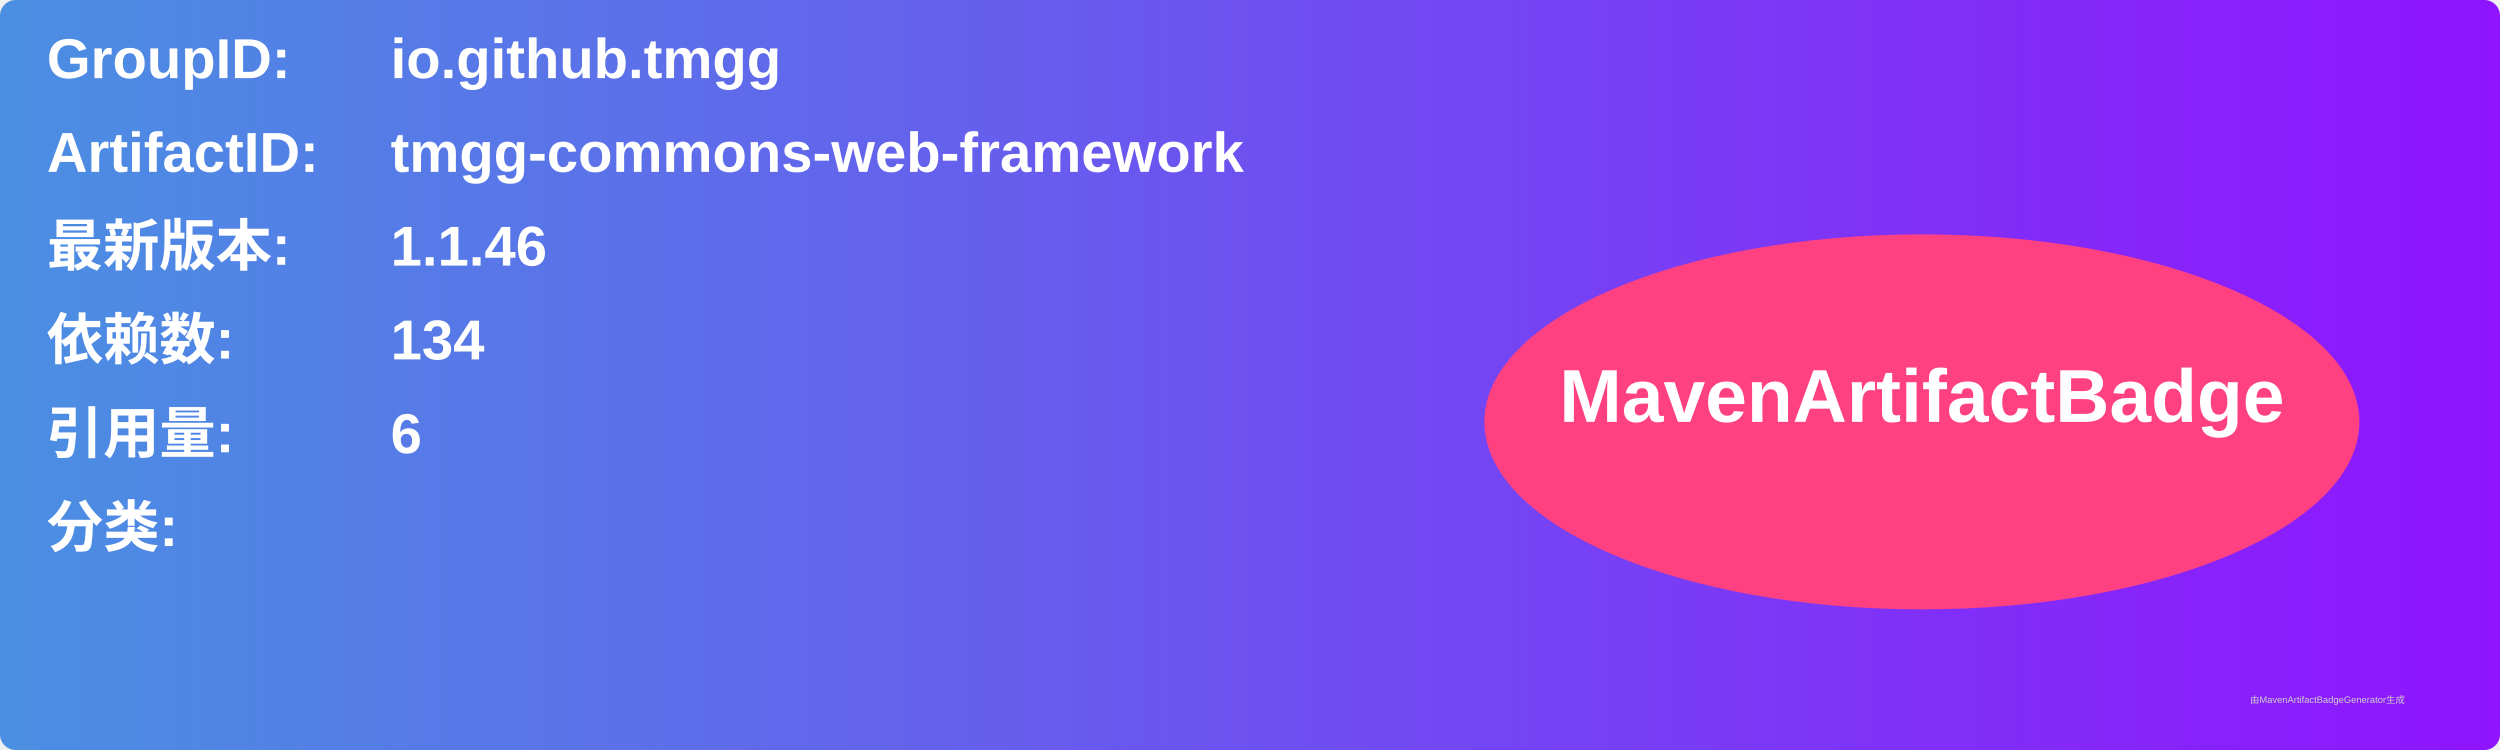
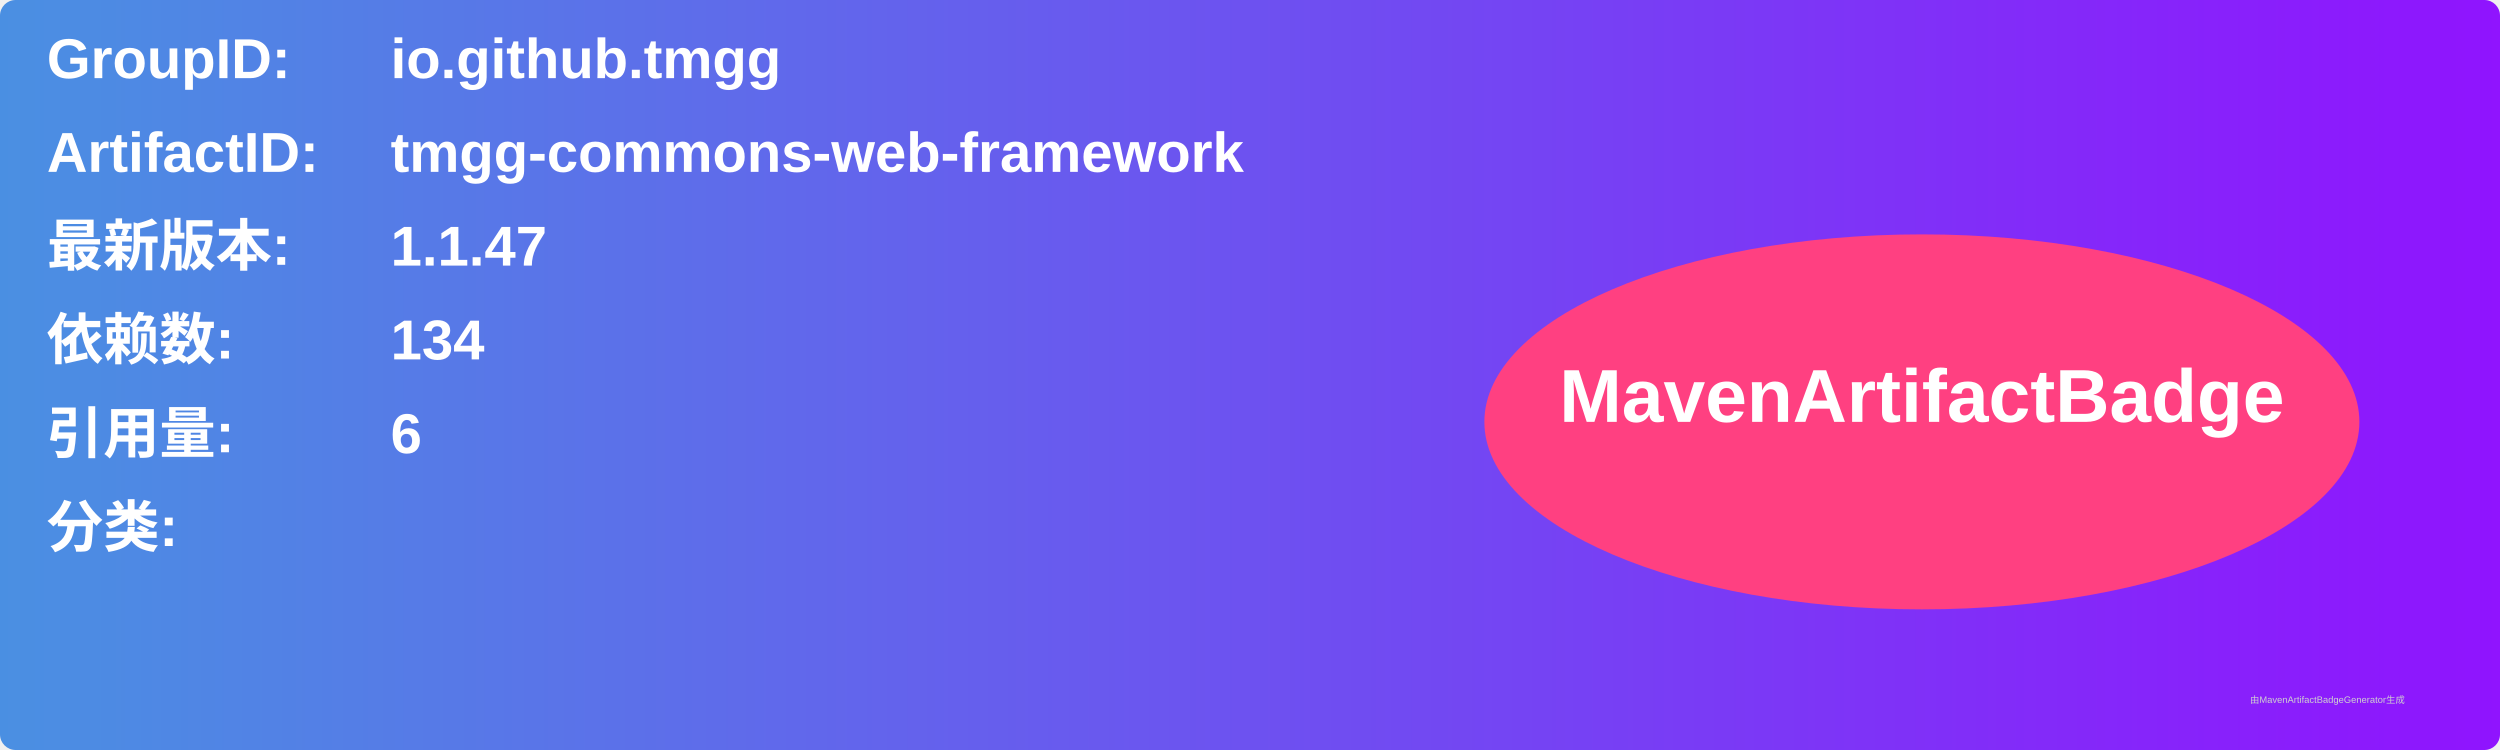
<svg xmlns="http://www.w3.org/2000/svg" width="800" height="240" viewBox="0 0 800 240">
  <linearGradient id="grad" x1="0%" y1="0%" x2="100%" y2="0%">
    <stop offset="0%" stop-color="#4a90e2" />
    <stop offset="100%" stop-color="#9013fe" />
  </linearGradient>
  <rect width="100%" height="100%" rx="5" ry="5" fill="url(#grad)" />
  <g transform="translate(15, 15)">
    <text x="0" y="10" font-family="Arial" font-size="18" fill="white" font-weight="bold" width="260">GroupID:</text>
    <text x="110" y="10" font-family="Arial" font-size="18" fill="white" font-weight="bold" width="460">io.github.tmgg</text>
    <text x="0" y="40" font-family="Arial" font-size="18" fill="white" font-weight="bold" width="260">ArtifactID:</text>
    <text x="110" y="40" font-family="Arial" font-size="18" fill="white" font-weight="bold" width="460">tmgg-commons-web-framework</text>
    <text x="0" y="70" font-family="Arial" font-size="18" fill="white" font-weight="bold">最新版本:</text>
    <text x="110" y="70" font-family="Arial" font-size="18" fill="white" font-weight="bold">
-       <tspan font-weight="bold">1.1.46</tspan>
+       <tspan font-weight="bold">1.1.47</tspan>
    </text>
    <text x="0" y="100" font-family="Arial" font-size="18" fill="white" font-weight="bold">依赖数: </text>
    <text x="110" y="100" font-family="Arial" font-size="18" fill="white">
      <tspan font-weight="bold">134</tspan>
    </text>
    <text x="0" y="130" font-family="Arial" font-size="18" fill="white" font-weight="bold">引用量: </text>
    <text x="110" y="130" font-family="Arial" font-size="18" fill="white">
      <tspan font-weight="bold">6</tspan>
    </text>
    <text x="0" y="160" font-family="Arial" font-size="18" fill="white" font-weight="bold">分类:</text>
    <text x="10" y="190" font-family="Arial" font-size="10" fill="white">
      <tspan font-weight="bold" />
    </text>
    <ellipse cx="600" cy="120" rx="140" ry="60" fill="#ff4081" />
    <text x="600" y="120" text-anchor="middle" font-family="Arial" font-size="24" fill="white" font-weight="bold">MavenArtifactBadge</text>
  </g>
  <text x="720" y="225" font-family="Arial" font-size="3" fill="#d0d0d0">由MavenArtifactBadgeGenerator生成</text>
</svg>
